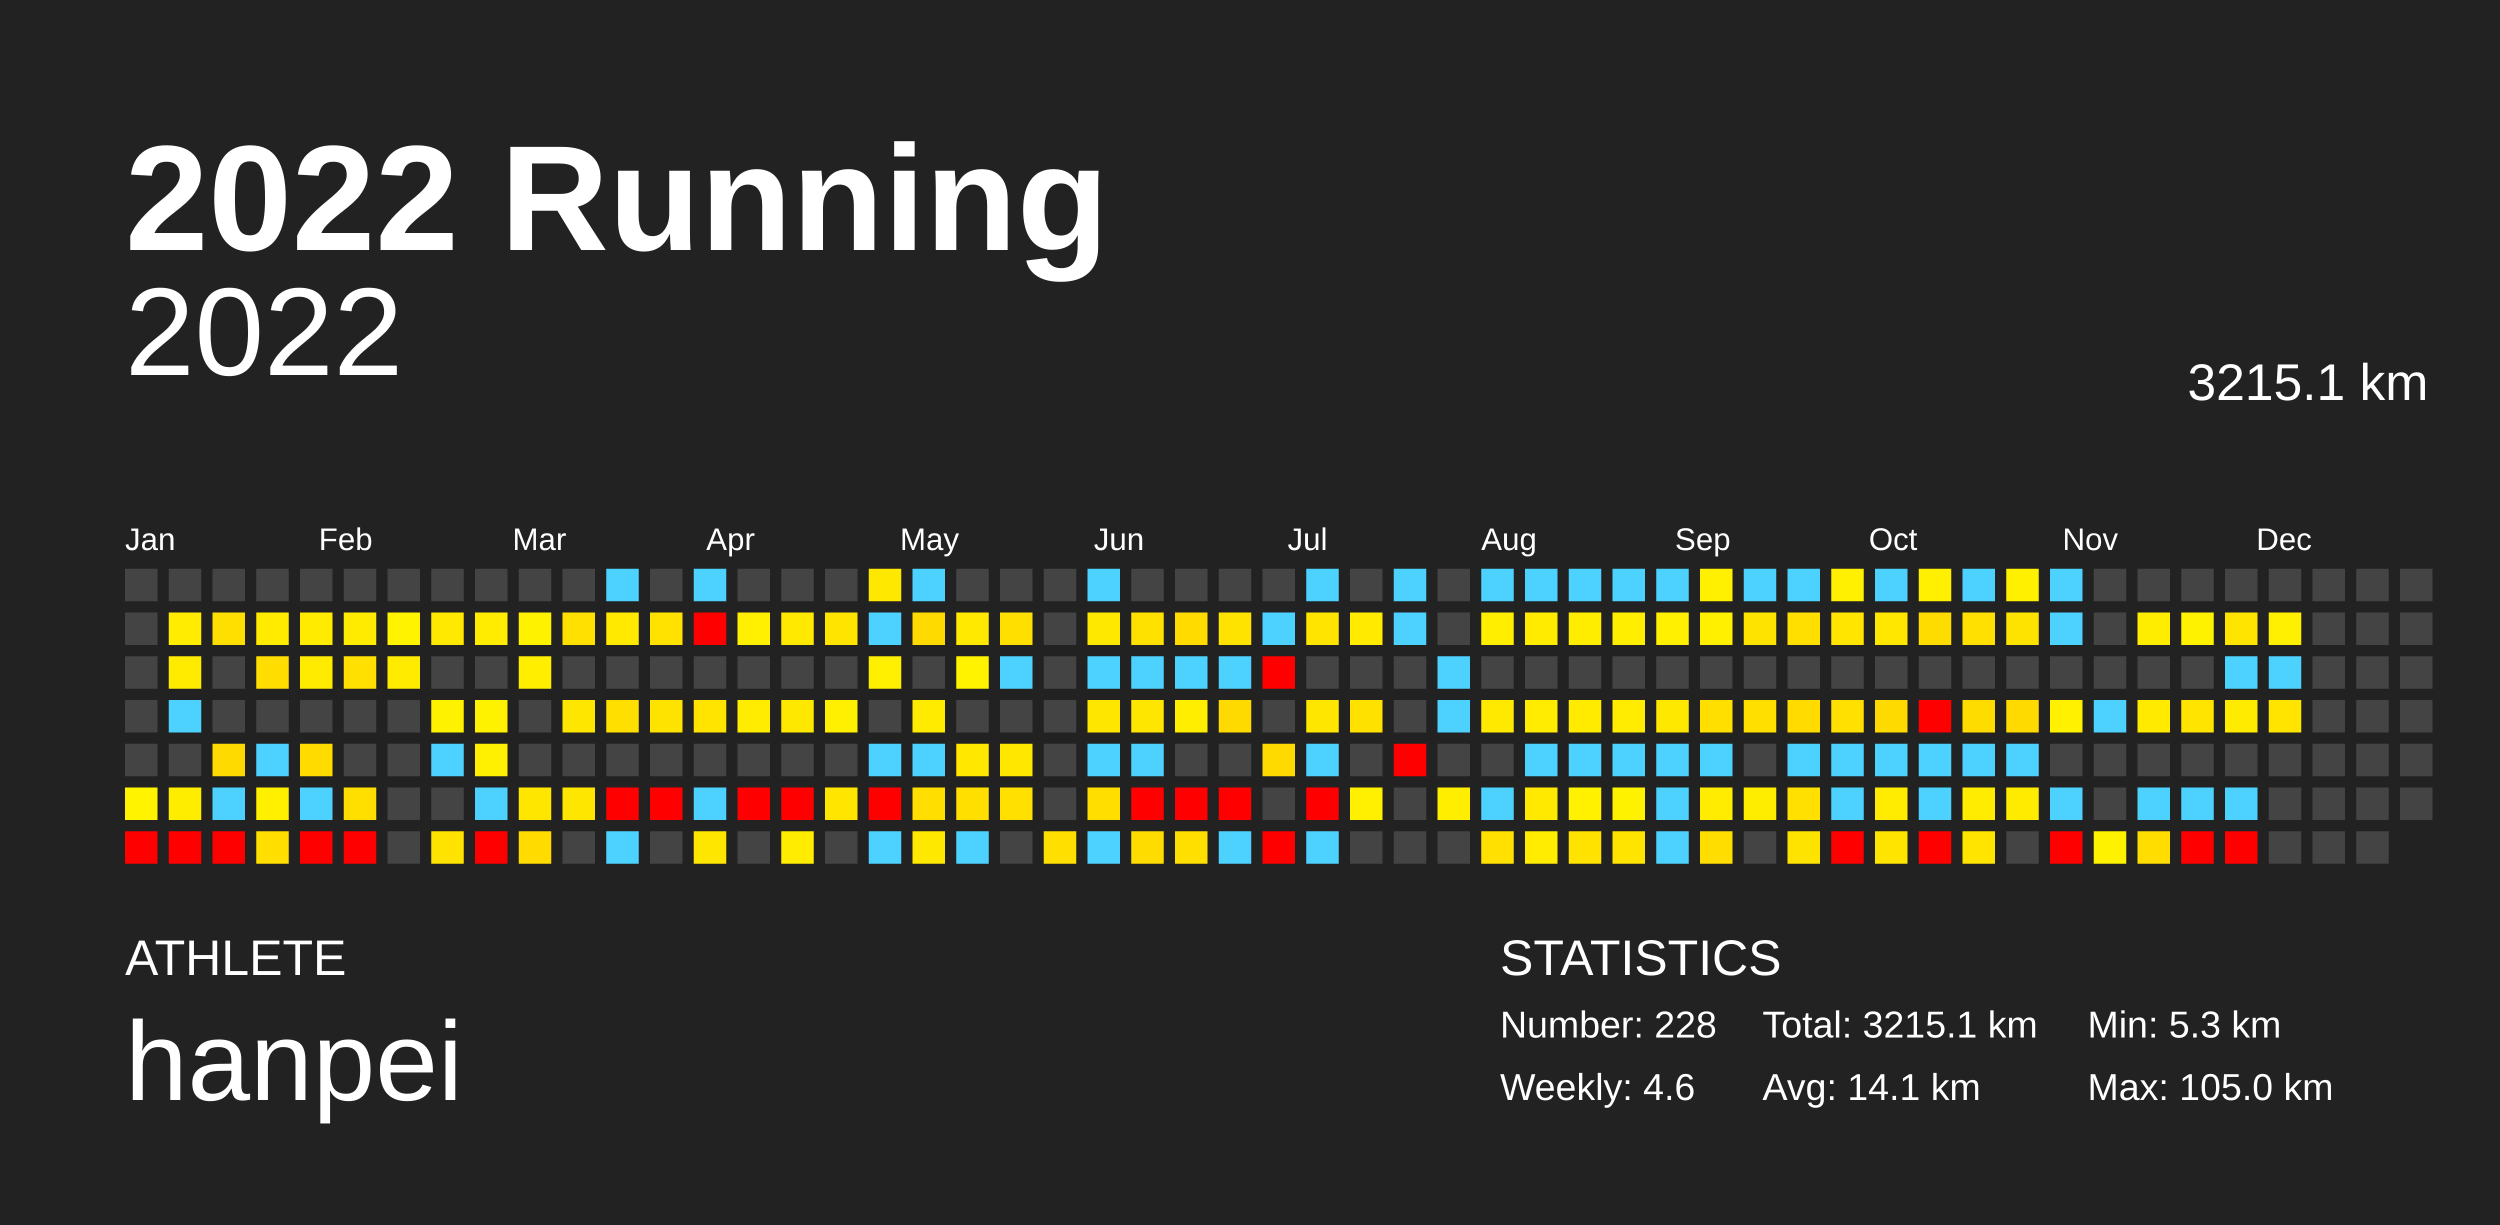
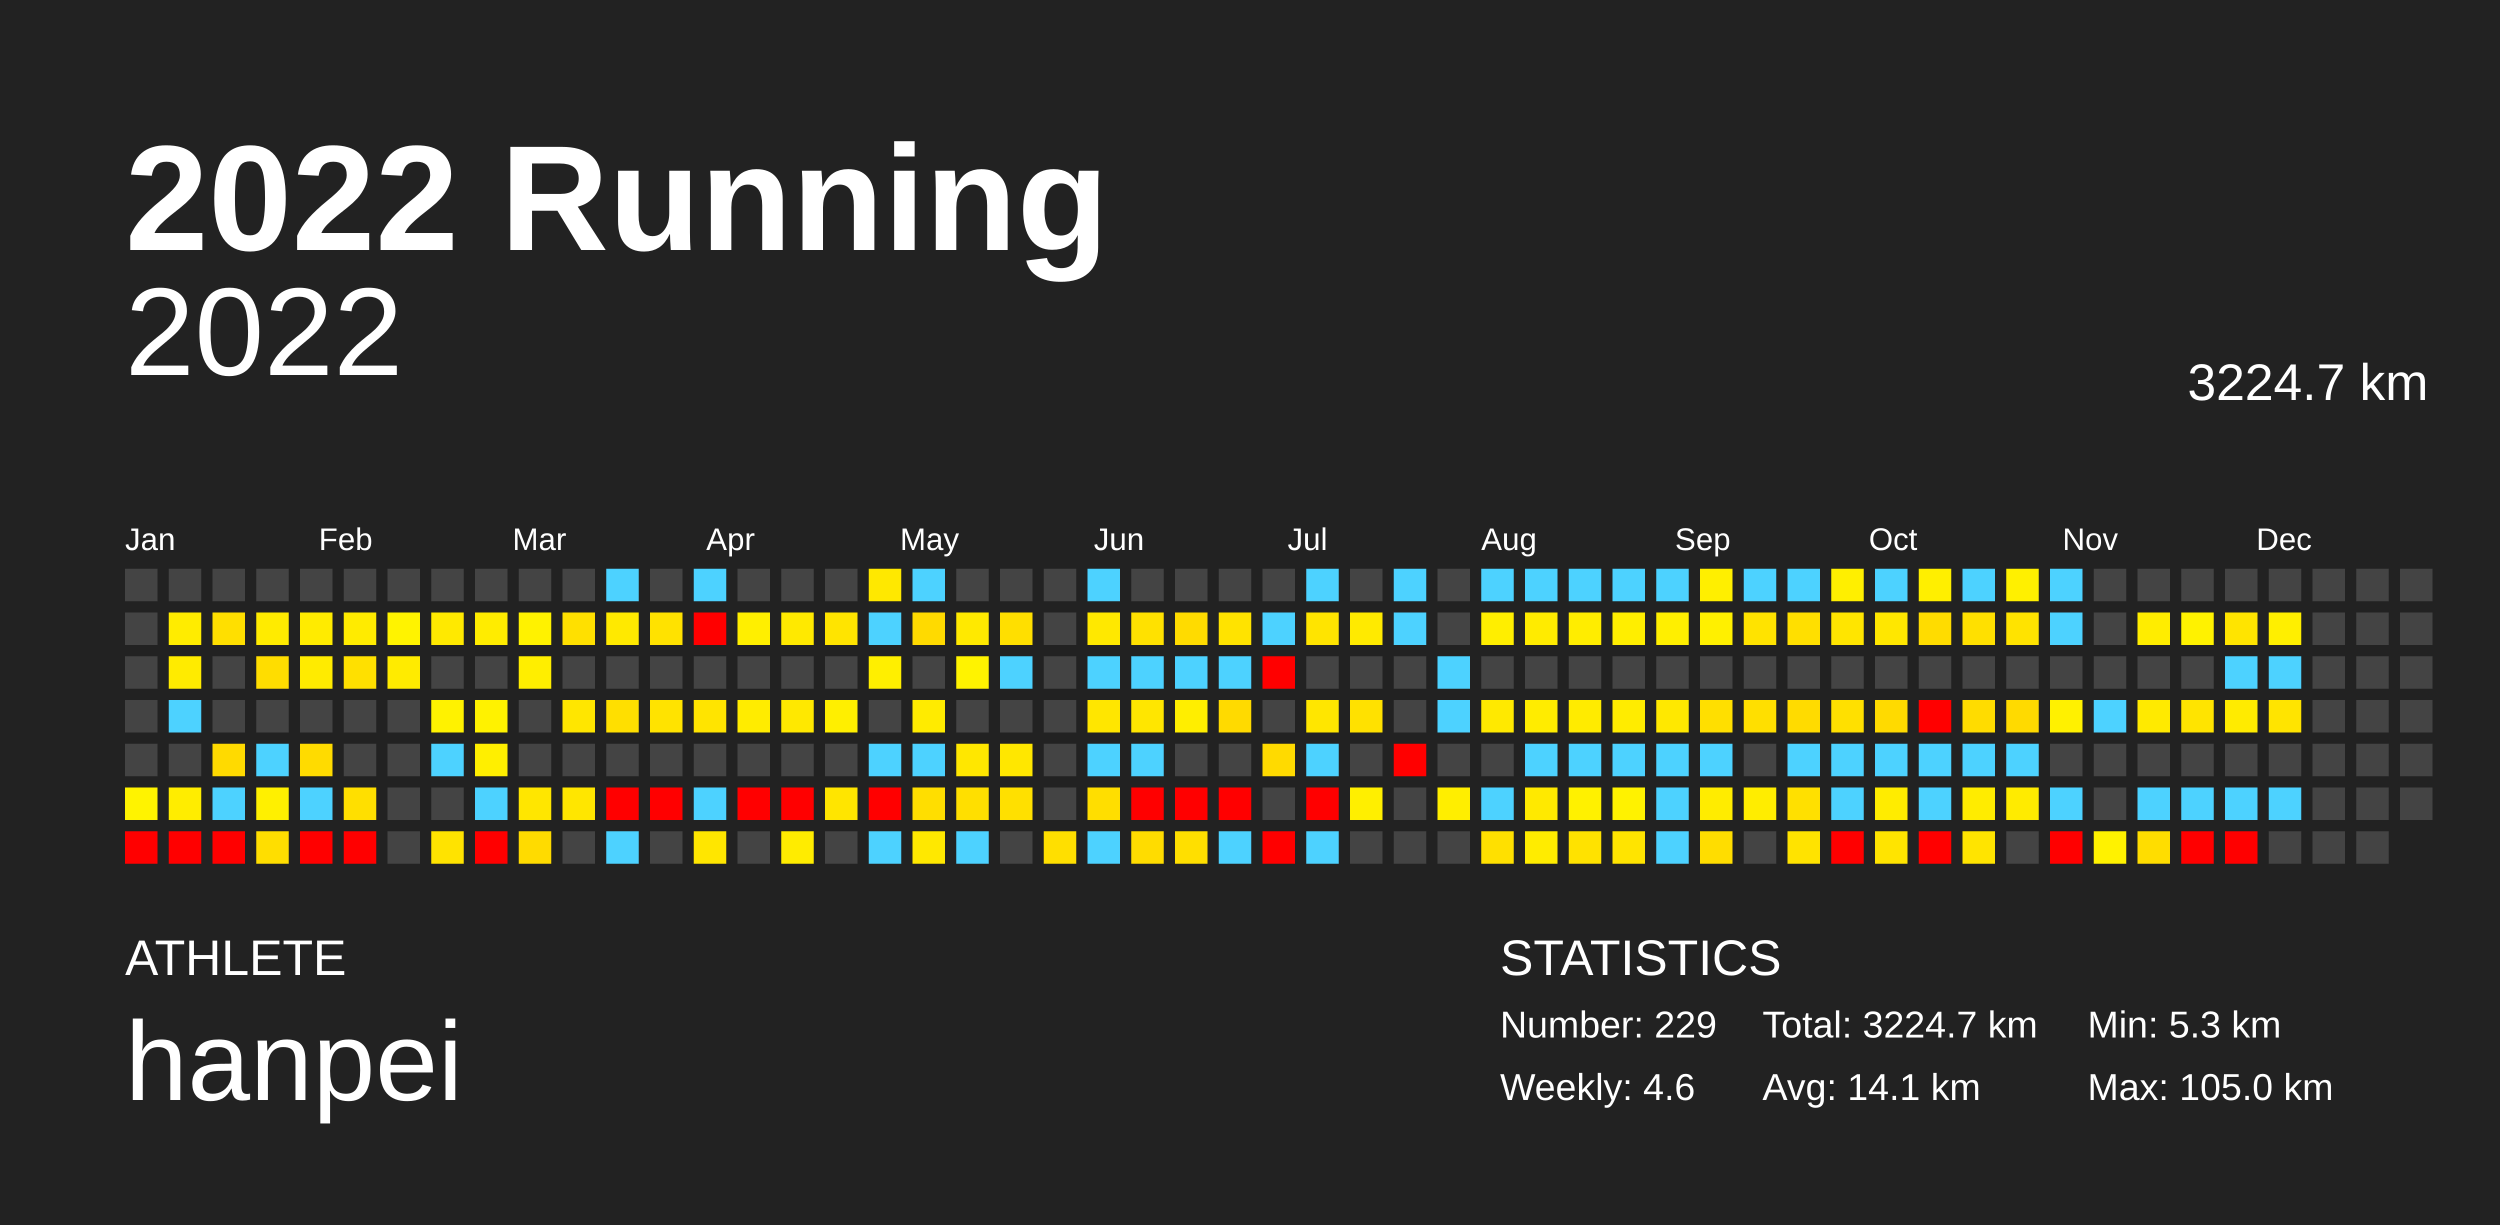
<svg xmlns="http://www.w3.org/2000/svg" baseProfile="full" height="98mm" version="1.1" viewBox="0,0,200,98" width="200mm">
  <defs />
  <rect fill="#222222" height="98" width="200" x="0" y="0" />
  <text fill="#FFFFFF" style="font-size:12px; font-family:Arial; font-weight:bold;" x="10" y="20">2022 Running</text>
  <text fill="#FFFFFF" style="font-size:4px; font-family:Arial" x="10" y="78">ATHLETE</text>
  <text fill="#FFFFFF" style="font-size:9px; font-family:Arial" x="10" y="88">hanpei</text>
  <text fill="#FFFFFF" style="font-size:4px; font-family:Arial" x="120" y="78">STATISTICS</text>
-   <text fill="#FFFFFF" style="font-size:3px; font-family:Arial" x="120" y="83">Number: 228</text>
+   <text fill="#FFFFFF" style="font-size:3px; font-family:Arial" x="120" y="83">Number: 229</text>
  <text fill="#FFFFFF" style="font-size:3px; font-family:Arial" x="120" y="88">Weekly: 4.6</text>
-   <text fill="#FFFFFF" style="font-size:3px; font-family:Arial" x="141" y="83">Total: 3215.1 km</text>
+   <text fill="#FFFFFF" style="font-size:3px; font-family:Arial" x="141" y="83">Total: 3224.7 km</text>
  <text fill="#FFFFFF" style="font-size:3px; font-family:Arial" x="141" y="88">Avg: 14.1 km</text>
  <text fill="#FFFFFF" style="font-size:3px; font-family:Arial" x="167" y="83">Min: 5.3 km</text>
  <text fill="#FFFFFF" style="font-size:3px; font-family:Arial" x="167" y="88">Max: 105.0 km</text>
  <text alignment-baseline="hanging" fill="#FFFFFF" style="font-size:10.0px; font-family:Arial;" x="10" y="30">2022</text>
-   <text alignment-baseline="hanging" fill="#FFFFFF" style="font-size:4.125px; font-family:Arial;" x="175" y="32">3215.1 km</text>
+   <text alignment-baseline="hanging" fill="#FFFFFF" style="font-size:4.125px; font-family:Arial;" x="175" y="32">3224.7 km</text>
  <text fill="#FFFFFF" style="font-size:2.5px; font-family:Arial" x="10.0" y="44">Jan</text>
  <text fill="#FFFFFF" style="font-size:2.5px; font-family:Arial" x="25.5" y="44">Feb</text>
  <text fill="#FFFFFF" style="font-size:2.5px; font-family:Arial" x="41.0" y="44">Mar</text>
  <text fill="#FFFFFF" style="font-size:2.5px; font-family:Arial" x="56.5" y="44">Apr</text>
  <text fill="#FFFFFF" style="font-size:2.5px; font-family:Arial" x="72.0" y="44">May</text>
  <text fill="#FFFFFF" style="font-size:2.5px; font-family:Arial" x="87.5" y="44">Jun</text>
  <text fill="#FFFFFF" style="font-size:2.5px; font-family:Arial" x="103.0" y="44">Jul</text>
  <text fill="#FFFFFF" style="font-size:2.5px; font-family:Arial" x="118.5" y="44">Aug</text>
  <text fill="#FFFFFF" style="font-size:2.5px; font-family:Arial" x="134.0" y="44">Sep</text>
  <text fill="#FFFFFF" style="font-size:2.5px; font-family:Arial" x="149.5" y="44">Oct</text>
  <text fill="#FFFFFF" style="font-size:2.5px; font-family:Arial" x="165.0" y="44">Nov</text>
  <text fill="#FFFFFF" style="font-size:2.5px; font-family:Arial" x="180.5" y="44">Dec</text>
  <rect fill="#444444" height="2.6" width="2.6" x="10.0" y="45.5" />
  <rect fill="#444444" height="2.6" width="2.6" x="10.0" y="49.0" />
  <rect fill="#444444" height="2.6" width="2.6" x="10.0" y="52.5" />
  <rect fill="#444444" height="2.6" width="2.6" x="10.0" y="56.0" />
  <rect fill="#444444" height="2.6" width="2.6" x="10.0" y="59.5" />
  <rect fill="#fff300" height="2.6" width="2.6" x="10.0" y="63.0" />
  <rect fill="red" height="2.6" width="2.6" x="10.0" y="66.5" />
  <rect fill="#444444" height="2.6" width="2.6" x="13.5" y="45.5" />
  <rect fill="#ffec00" height="2.6" width="2.6" x="13.5" y="49.0" />
  <rect fill="#ffeb00" height="2.6" width="2.6" x="13.5" y="52.5" />
  <rect fill="#4dd2ff" height="2.6" width="2.6" x="13.5" y="56.0" />
  <rect fill="#444444" height="2.6" width="2.6" x="13.5" y="59.5" />
  <rect fill="#ffed00" height="2.6" width="2.6" x="13.5" y="63.0" />
  <rect fill="red" height="2.6" width="2.6" x="13.5" y="66.5" />
  <rect fill="#444444" height="2.6" width="2.6" x="17.0" y="45.5" />
  <rect fill="#ffdf00" height="2.6" width="2.6" x="17.0" y="49.0" />
  <rect fill="#444444" height="2.6" width="2.6" x="17.0" y="52.5" />
  <rect fill="#444444" height="2.6" width="2.6" x="17.0" y="56.0" />
  <rect fill="#ffda00" height="2.6" width="2.6" x="17.0" y="59.5" />
  <rect fill="#4dd2ff" height="2.6" width="2.6" x="17.0" y="63.0" />
  <rect fill="red" height="2.6" width="2.6" x="17.0" y="66.5" />
  <rect fill="#444444" height="2.6" width="2.6" x="20.5" y="45.5" />
  <rect fill="#ffeb00" height="2.6" width="2.6" x="20.5" y="49.0" />
  <rect fill="#ffdd00" height="2.6" width="2.6" x="20.5" y="52.5" />
  <rect fill="#444444" height="2.6" width="2.6" x="20.5" y="56.0" />
  <rect fill="#4dd2ff" height="2.6" width="2.6" x="20.5" y="59.5" />
  <rect fill="#fff000" height="2.6" width="2.6" x="20.5" y="63.0" />
  <rect fill="#ffde00" height="2.6" width="2.6" x="20.5" y="66.5" />
  <rect fill="#444444" height="2.6" width="2.6" x="24.0" y="45.5" />
  <rect fill="#ffeb00" height="2.6" width="2.6" x="24.0" y="49.0" />
  <rect fill="#ffeb00" height="2.6" width="2.6" x="24.0" y="52.5" />
  <rect fill="#444444" height="2.6" width="2.6" x="24.0" y="56.0" />
  <rect fill="#ffdb00" height="2.6" width="2.6" x="24.0" y="59.5" />
  <rect fill="#4dd2ff" height="2.6" width="2.6" x="24.0" y="63.0" />
  <rect fill="red" height="2.6" width="2.6" x="24.0" y="66.5" />
  <rect fill="#444444" height="2.6" width="2.6" x="27.5" y="45.5" />
  <rect fill="#ffeb00" height="2.6" width="2.6" x="27.5" y="49.0" />
  <rect fill="#ffe000" height="2.6" width="2.6" x="27.5" y="52.5" />
  <rect fill="#444444" height="2.6" width="2.6" x="27.5" y="56.0" />
  <rect fill="#444444" height="2.6" width="2.6" x="27.5" y="59.5" />
  <rect fill="#ffdf00" height="2.6" width="2.6" x="27.5" y="63.0" />
  <rect fill="red" height="2.6" width="2.6" x="27.5" y="66.5" />
  <rect fill="#444444" height="2.6" width="2.6" x="31.0" y="45.5" />
  <rect fill="#fff300" height="2.6" width="2.6" x="31.0" y="49.0" />
  <rect fill="#ffeb00" height="2.6" width="2.6" x="31.0" y="52.5" />
  <rect fill="#444444" height="2.6" width="2.6" x="31.0" y="56.0" />
  <rect fill="#444444" height="2.6" width="2.6" x="31.0" y="59.5" />
  <rect fill="#444444" height="2.6" width="2.6" x="31.0" y="63.0" />
  <rect fill="#444444" height="2.6" width="2.6" x="31.0" y="66.5" />
  <rect fill="#444444" height="2.6" width="2.6" x="34.5" y="45.5" />
  <rect fill="#ffe900" height="2.6" width="2.6" x="34.5" y="49.0" />
  <rect fill="#444444" height="2.6" width="2.6" x="34.5" y="52.5" />
  <rect fill="#fff200" height="2.6" width="2.6" x="34.5" y="56.0" />
  <rect fill="#4dd2ff" height="2.6" width="2.6" x="34.5" y="59.5" />
  <rect fill="#444444" height="2.6" width="2.6" x="34.5" y="63.0" />
  <rect fill="#ffe300" height="2.6" width="2.6" x="34.5" y="66.5" />
  <rect fill="#444444" height="2.6" width="2.6" x="38.0" y="45.5" />
  <rect fill="#ffec00" height="2.6" width="2.6" x="38.0" y="49.0" />
  <rect fill="#444444" height="2.6" width="2.6" x="38.0" y="52.5" />
  <rect fill="#fff200" height="2.6" width="2.6" x="38.0" y="56.0" />
  <rect fill="#ffef00" height="2.6" width="2.6" x="38.0" y="59.5" />
  <rect fill="#4dd2ff" height="2.6" width="2.6" x="38.0" y="63.0" />
  <rect fill="red" height="2.6" width="2.6" x="38.0" y="66.5" />
  <rect fill="#444444" height="2.6" width="2.6" x="41.5" y="45.5" />
  <rect fill="#fff200" height="2.6" width="2.6" x="41.5" y="49.0" />
  <rect fill="#ffee00" height="2.6" width="2.6" x="41.5" y="52.5" />
  <rect fill="#444444" height="2.6" width="2.6" x="41.5" y="56.0" />
  <rect fill="#444444" height="2.6" width="2.6" x="41.5" y="59.5" />
  <rect fill="#ffe600" height="2.6" width="2.6" x="41.5" y="63.0" />
  <rect fill="#ffdb00" height="2.6" width="2.6" x="41.5" y="66.5" />
  <rect fill="#444444" height="2.6" width="2.6" x="45.0" y="45.5" />
  <rect fill="#ffe000" height="2.6" width="2.6" x="45.0" y="49.0" />
  <rect fill="#444444" height="2.6" width="2.6" x="45.0" y="52.5" />
  <rect fill="#ffe600" height="2.6" width="2.6" x="45.0" y="56.0" />
  <rect fill="#444444" height="2.6" width="2.6" x="45.0" y="59.5" />
  <rect fill="#ffe600" height="2.6" width="2.6" x="45.0" y="63.0" />
  <rect fill="#444444" height="2.6" width="2.6" x="45.0" y="66.5" />
  <rect fill="#4dd2ff" height="2.6" width="2.6" x="48.5" y="45.5" />
  <rect fill="#ffe900" height="2.6" width="2.6" x="48.5" y="49.0" />
  <rect fill="#444444" height="2.6" width="2.6" x="48.5" y="52.5" />
  <rect fill="#ffdf00" height="2.6" width="2.6" x="48.5" y="56.0" />
  <rect fill="#444444" height="2.6" width="2.6" x="48.5" y="59.5" />
  <rect fill="red" height="2.6" width="2.6" x="48.5" y="63.0" />
  <rect fill="#4dd2ff" height="2.6" width="2.6" x="48.5" y="66.5" />
  <rect fill="#444444" height="2.6" width="2.6" x="52.0" y="45.5" />
  <rect fill="#ffe200" height="2.6" width="2.6" x="52.0" y="49.0" />
  <rect fill="#444444" height="2.6" width="2.6" x="52.0" y="52.5" />
  <rect fill="#ffe300" height="2.6" width="2.6" x="52.0" y="56.0" />
  <rect fill="#444444" height="2.6" width="2.6" x="52.0" y="59.5" />
  <rect fill="red" height="2.6" width="2.6" x="52.0" y="63.0" />
  <rect fill="#444444" height="2.6" width="2.6" x="52.0" y="66.5" />
  <rect fill="#4dd2ff" height="2.6" width="2.6" x="55.5" y="45.5" />
  <rect fill="red" height="2.6" width="2.6" x="55.5" y="49.0" />
  <rect fill="#444444" height="2.6" width="2.6" x="55.5" y="52.5" />
  <rect fill="#ffe400" height="2.6" width="2.6" x="55.5" y="56.0" />
  <rect fill="#444444" height="2.6" width="2.6" x="55.5" y="59.5" />
  <rect fill="#4dd2ff" height="2.6" width="2.6" x="55.5" y="63.0" />
  <rect fill="#ffe600" height="2.6" width="2.6" x="55.5" y="66.5" />
  <rect fill="#444444" height="2.6" width="2.6" x="59.0" y="45.5" />
  <rect fill="#ffef00" height="2.6" width="2.6" x="59.0" y="49.0" />
  <rect fill="#444444" height="2.6" width="2.6" x="59.0" y="52.5" />
  <rect fill="#ffec00" height="2.6" width="2.6" x="59.0" y="56.0" />
  <rect fill="#444444" height="2.6" width="2.6" x="59.0" y="59.5" />
  <rect fill="red" height="2.6" width="2.6" x="59.0" y="63.0" />
  <rect fill="#444444" height="2.6" width="2.6" x="59.0" y="66.5" />
  <rect fill="#444444" height="2.6" width="2.6" x="62.5" y="45.5" />
  <rect fill="#ffe900" height="2.6" width="2.6" x="62.5" y="49.0" />
  <rect fill="#444444" height="2.6" width="2.6" x="62.5" y="52.5" />
  <rect fill="#ffe800" height="2.6" width="2.6" x="62.5" y="56.0" />
  <rect fill="#444444" height="2.6" width="2.6" x="62.5" y="59.5" />
  <rect fill="red" height="2.6" width="2.6" x="62.5" y="63.0" />
  <rect fill="#ffec00" height="2.6" width="2.6" x="62.5" y="66.5" />
  <rect fill="#444444" height="2.6" width="2.6" x="66.0" y="45.5" />
  <rect fill="#ffe400" height="2.6" width="2.6" x="66.0" y="49.0" />
  <rect fill="#444444" height="2.6" width="2.6" x="66.0" y="52.5" />
  <rect fill="#ffef00" height="2.6" width="2.6" x="66.0" y="56.0" />
  <rect fill="#444444" height="2.6" width="2.6" x="66.0" y="59.5" />
  <rect fill="#ffe500" height="2.6" width="2.6" x="66.0" y="63.0" />
  <rect fill="#444444" height="2.6" width="2.6" x="66.0" y="66.5" />
  <rect fill="#ffe800" height="2.6" width="2.6" x="69.5" y="45.5" />
  <rect fill="#4dd2ff" height="2.6" width="2.6" x="69.5" y="49.0" />
  <rect fill="#ffef00" height="2.6" width="2.6" x="69.5" y="52.5" />
  <rect fill="#444444" height="2.6" width="2.6" x="69.5" y="56.0" />
  <rect fill="#4dd2ff" height="2.6" width="2.6" x="69.5" y="59.5" />
  <rect fill="red" height="2.6" width="2.6" x="69.5" y="63.0" />
  <rect fill="#4dd2ff" height="2.6" width="2.6" x="69.5" y="66.5" />
  <rect fill="#4dd2ff" height="2.6" width="2.6" x="73.0" y="45.5" />
  <rect fill="#ffda00" height="2.6" width="2.6" x="73.0" y="49.0" />
  <rect fill="#444444" height="2.6" width="2.6" x="73.0" y="52.5" />
  <rect fill="#ffeb00" height="2.6" width="2.6" x="73.0" y="56.0" />
  <rect fill="#4dd2ff" height="2.6" width="2.6" x="73.0" y="59.5" />
  <rect fill="#ffde00" height="2.6" width="2.6" x="73.0" y="63.0" />
  <rect fill="#ffe800" height="2.6" width="2.6" x="73.0" y="66.5" />
  <rect fill="#444444" height="2.6" width="2.6" x="76.5" y="45.5" />
  <rect fill="#ffe900" height="2.6" width="2.6" x="76.5" y="49.0" />
  <rect fill="#fff300" height="2.6" width="2.6" x="76.5" y="52.5" />
  <rect fill="#444444" height="2.6" width="2.6" x="76.5" y="56.0" />
  <rect fill="#ffe700" height="2.6" width="2.6" x="76.5" y="59.5" />
  <rect fill="#ffdf00" height="2.6" width="2.6" x="76.5" y="63.0" />
  <rect fill="#4dd2ff" height="2.6" width="2.6" x="76.5" y="66.5" />
  <rect fill="#444444" height="2.6" width="2.6" x="80.0" y="45.5" />
  <rect fill="#ffdf00" height="2.6" width="2.6" x="80.0" y="49.0" />
  <rect fill="#4dd2ff" height="2.6" width="2.6" x="80.0" y="52.5" />
  <rect fill="#444444" height="2.6" width="2.6" x="80.0" y="56.0" />
  <rect fill="#ffe700" height="2.6" width="2.6" x="80.0" y="59.5" />
  <rect fill="#ffe000" height="2.6" width="2.6" x="80.0" y="63.0" />
  <rect fill="#444444" height="2.6" width="2.6" x="80.0" y="66.5" />
  <rect fill="#444444" height="2.6" width="2.6" x="83.5" y="45.5" />
  <rect fill="#444444" height="2.6" width="2.6" x="83.5" y="49.0" />
  <rect fill="#444444" height="2.6" width="2.6" x="83.5" y="52.5" />
  <rect fill="#444444" height="2.6" width="2.6" x="83.5" y="56.0" />
  <rect fill="#444444" height="2.6" width="2.6" x="83.5" y="59.5" />
  <rect fill="#444444" height="2.6" width="2.6" x="83.5" y="63.0" />
  <rect fill="#ffdf00" height="2.6" width="2.6" x="83.5" y="66.5" />
  <rect fill="#4dd2ff" height="2.6" width="2.6" x="87.0" y="45.5" />
  <rect fill="#ffe800" height="2.6" width="2.6" x="87.0" y="49.0" />
  <rect fill="#4dd2ff" height="2.6" width="2.6" x="87.0" y="52.5" />
  <rect fill="#ffe600" height="2.6" width="2.6" x="87.0" y="56.0" />
  <rect fill="#4dd2ff" height="2.6" width="2.6" x="87.0" y="59.5" />
  <rect fill="#ffde00" height="2.6" width="2.6" x="87.0" y="63.0" />
  <rect fill="#4dd2ff" height="2.6" width="2.6" x="87.0" y="66.5" />
  <rect fill="#444444" height="2.6" width="2.6" x="90.5" y="45.5" />
  <rect fill="#ffe100" height="2.6" width="2.6" x="90.5" y="49.0" />
  <rect fill="#4dd2ff" height="2.6" width="2.6" x="90.5" y="52.5" />
  <rect fill="#ffe600" height="2.6" width="2.6" x="90.5" y="56.0" />
  <rect fill="#4dd2ff" height="2.6" width="2.6" x="90.5" y="59.5" />
  <rect fill="red" height="2.6" width="2.6" x="90.5" y="63.0" />
  <rect fill="#ffdc00" height="2.6" width="2.6" x="90.5" y="66.5" />
  <rect fill="#444444" height="2.6" width="2.6" x="94.0" y="45.5" />
  <rect fill="#ffdb00" height="2.6" width="2.6" x="94.0" y="49.0" />
  <rect fill="#4dd2ff" height="2.6" width="2.6" x="94.0" y="52.5" />
  <rect fill="#ffee00" height="2.6" width="2.6" x="94.0" y="56.0" />
  <rect fill="#444444" height="2.6" width="2.6" x="94.0" y="59.5" />
  <rect fill="red" height="2.6" width="2.6" x="94.0" y="63.0" />
  <rect fill="#ffdf00" height="2.6" width="2.6" x="94.0" y="66.5" />
  <rect fill="#444444" height="2.6" width="2.6" x="97.5" y="45.5" />
  <rect fill="#ffe300" height="2.6" width="2.6" x="97.5" y="49.0" />
  <rect fill="#4dd2ff" height="2.6" width="2.6" x="97.5" y="52.5" />
  <rect fill="#ffda00" height="2.6" width="2.6" x="97.5" y="56.0" />
  <rect fill="#444444" height="2.6" width="2.6" x="97.5" y="59.5" />
  <rect fill="red" height="2.6" width="2.6" x="97.5" y="63.0" />
  <rect fill="#4dd2ff" height="2.6" width="2.6" x="97.5" y="66.5" />
  <rect fill="#444444" height="2.6" width="2.6" x="101.0" y="45.5" />
  <rect fill="#4dd2ff" height="2.6" width="2.6" x="101.0" y="49.0" />
  <rect fill="red" height="2.6" width="2.6" x="101.0" y="52.5" />
  <rect fill="#444444" height="2.6" width="2.6" x="101.0" y="56.0" />
  <rect fill="#ffda00" height="2.6" width="2.6" x="101.0" y="59.5" />
  <rect fill="#444444" height="2.6" width="2.6" x="101.0" y="63.0" />
  <rect fill="red" height="2.6" width="2.6" x="101.0" y="66.5" />
  <rect fill="#4dd2ff" height="2.6" width="2.6" x="104.5" y="45.5" />
  <rect fill="#ffe400" height="2.6" width="2.6" x="104.5" y="49.0" />
  <rect fill="#444444" height="2.6" width="2.6" x="104.5" y="52.5" />
  <rect fill="#ffe600" height="2.6" width="2.6" x="104.5" y="56.0" />
  <rect fill="#4dd2ff" height="2.6" width="2.6" x="104.5" y="59.5" />
  <rect fill="red" height="2.6" width="2.6" x="104.5" y="63.0" />
  <rect fill="#4dd2ff" height="2.6" width="2.6" x="104.5" y="66.5" />
  <rect fill="#444444" height="2.6" width="2.6" x="108.0" y="45.5" />
  <rect fill="#ffea00" height="2.6" width="2.6" x="108.0" y="49.0" />
  <rect fill="#444444" height="2.6" width="2.6" x="108.0" y="52.5" />
  <rect fill="#ffe100" height="2.6" width="2.6" x="108.0" y="56.0" />
  <rect fill="#444444" height="2.6" width="2.6" x="108.0" y="59.5" />
  <rect fill="#ffef00" height="2.6" width="2.6" x="108.0" y="63.0" />
  <rect fill="#444444" height="2.6" width="2.6" x="108.0" y="66.5" />
  <rect fill="#4dd2ff" height="2.6" width="2.6" x="111.5" y="45.5" />
  <rect fill="#4dd2ff" height="2.6" width="2.6" x="111.5" y="49.0" />
  <rect fill="#444444" height="2.6" width="2.6" x="111.5" y="52.5" />
  <rect fill="#444444" height="2.6" width="2.6" x="111.5" y="56.0" />
  <rect fill="red" height="2.6" width="2.6" x="111.5" y="59.5" />
  <rect fill="#444444" height="2.6" width="2.6" x="111.5" y="63.0" />
  <rect fill="#444444" height="2.6" width="2.6" x="111.5" y="66.5" />
  <rect fill="#444444" height="2.6" width="2.6" x="115.0" y="45.5" />
  <rect fill="#444444" height="2.6" width="2.6" x="115.0" y="49.0" />
  <rect fill="#4dd2ff" height="2.6" width="2.6" x="115.0" y="52.5" />
  <rect fill="#4dd2ff" height="2.6" width="2.6" x="115.0" y="56.0" />
  <rect fill="#444444" height="2.6" width="2.6" x="115.0" y="59.5" />
  <rect fill="#ffee00" height="2.6" width="2.6" x="115.0" y="63.0" />
  <rect fill="#444444" height="2.6" width="2.6" x="115.0" y="66.5" />
  <rect fill="#4dd2ff" height="2.6" width="2.6" x="118.5" y="45.5" />
  <rect fill="#ffee00" height="2.6" width="2.6" x="118.5" y="49.0" />
  <rect fill="#444444" height="2.6" width="2.6" x="118.5" y="52.5" />
  <rect fill="#ffe900" height="2.6" width="2.6" x="118.5" y="56.0" />
  <rect fill="#444444" height="2.6" width="2.6" x="118.5" y="59.5" />
  <rect fill="#4dd2ff" height="2.6" width="2.6" x="118.5" y="63.0" />
  <rect fill="#ffe000" height="2.6" width="2.6" x="118.5" y="66.5" />
  <rect fill="#4dd2ff" height="2.6" width="2.6" x="122.0" y="45.5" />
  <rect fill="#ffeb00" height="2.6" width="2.6" x="122.0" y="49.0" />
  <rect fill="#444444" height="2.6" width="2.6" x="122.0" y="52.5" />
  <rect fill="#ffec00" height="2.6" width="2.6" x="122.0" y="56.0" />
  <rect fill="#4dd2ff" height="2.6" width="2.6" x="122.0" y="59.5" />
  <rect fill="#ffe900" height="2.6" width="2.6" x="122.0" y="63.0" />
  <rect fill="#ffec00" height="2.6" width="2.6" x="122.0" y="66.5" />
  <rect fill="#4dd2ff" height="2.6" width="2.6" x="125.5" y="45.5" />
  <rect fill="#ffed00" height="2.6" width="2.6" x="125.5" y="49.0" />
  <rect fill="#444444" height="2.6" width="2.6" x="125.5" y="52.5" />
  <rect fill="#ffeb00" height="2.6" width="2.6" x="125.5" y="56.0" />
  <rect fill="#4dd2ff" height="2.6" width="2.6" x="125.5" y="59.5" />
  <rect fill="#fff100" height="2.6" width="2.6" x="125.5" y="63.0" />
  <rect fill="#ffe200" height="2.6" width="2.6" x="125.5" y="66.5" />
  <rect fill="#4dd2ff" height="2.6" width="2.6" x="129.0" y="45.5" />
  <rect fill="#ffee00" height="2.6" width="2.6" x="129.0" y="49.0" />
  <rect fill="#444444" height="2.6" width="2.6" x="129.0" y="52.5" />
  <rect fill="#ffec00" height="2.6" width="2.6" x="129.0" y="56.0" />
  <rect fill="#4dd2ff" height="2.6" width="2.6" x="129.0" y="59.5" />
  <rect fill="#fff200" height="2.6" width="2.6" x="129.0" y="63.0" />
  <rect fill="#ffe400" height="2.6" width="2.6" x="129.0" y="66.5" />
  <rect fill="#4dd2ff" height="2.6" width="2.6" x="132.5" y="45.5" />
  <rect fill="#ffef00" height="2.6" width="2.6" x="132.5" y="49.0" />
  <rect fill="#444444" height="2.6" width="2.6" x="132.5" y="52.5" />
  <rect fill="#ffe800" height="2.6" width="2.6" x="132.5" y="56.0" />
  <rect fill="#4dd2ff" height="2.6" width="2.6" x="132.5" y="59.5" />
  <rect fill="#4dd2ff" height="2.6" width="2.6" x="132.5" y="63.0" />
  <rect fill="#4dd2ff" height="2.6" width="2.6" x="132.5" y="66.5" />
  <rect fill="#ffef00" height="2.6" width="2.6" x="136.0" y="45.5" />
  <rect fill="#fff000" height="2.6" width="2.6" x="136.0" y="49.0" />
  <rect fill="#444444" height="2.6" width="2.6" x="136.0" y="52.5" />
  <rect fill="#ffdf00" height="2.6" width="2.6" x="136.0" y="56.0" />
  <rect fill="#4dd2ff" height="2.6" width="2.6" x="136.0" y="59.5" />
  <rect fill="#ffec00" height="2.6" width="2.6" x="136.0" y="63.0" />
  <rect fill="#ffdd00" height="2.6" width="2.6" x="136.0" y="66.5" />
  <rect fill="#4dd2ff" height="2.6" width="2.6" x="139.5" y="45.5" />
  <rect fill="#ffe300" height="2.6" width="2.6" x="139.5" y="49.0" />
  <rect fill="#444444" height="2.6" width="2.6" x="139.5" y="52.5" />
  <rect fill="#ffdf00" height="2.6" width="2.6" x="139.5" y="56.0" />
  <rect fill="#444444" height="2.6" width="2.6" x="139.5" y="59.5" />
  <rect fill="#ffed00" height="2.6" width="2.6" x="139.5" y="63.0" />
  <rect fill="#444444" height="2.6" width="2.6" x="139.5" y="66.5" />
  <rect fill="#4dd2ff" height="2.6" width="2.6" x="143.0" y="45.5" />
  <rect fill="#ffdf00" height="2.6" width="2.6" x="143.0" y="49.0" />
  <rect fill="#444444" height="2.6" width="2.6" x="143.0" y="52.5" />
  <rect fill="#ffdb00" height="2.6" width="2.6" x="143.0" y="56.0" />
  <rect fill="#4dd2ff" height="2.6" width="2.6" x="143.0" y="59.5" />
  <rect fill="#ffe000" height="2.6" width="2.6" x="143.0" y="63.0" />
  <rect fill="#ffe300" height="2.6" width="2.6" x="143.0" y="66.5" />
  <rect fill="#ffef00" height="2.6" width="2.6" x="146.5" y="45.5" />
  <rect fill="#ffe500" height="2.6" width="2.6" x="146.5" y="49.0" />
  <rect fill="#444444" height="2.6" width="2.6" x="146.5" y="52.5" />
  <rect fill="#ffe000" height="2.6" width="2.6" x="146.5" y="56.0" />
  <rect fill="#4dd2ff" height="2.6" width="2.6" x="146.5" y="59.5" />
  <rect fill="#4dd2ff" height="2.6" width="2.6" x="146.5" y="63.0" />
  <rect fill="red" height="2.6" width="2.6" x="146.5" y="66.5" />
  <rect fill="#4dd2ff" height="2.6" width="2.6" x="150.0" y="45.5" />
  <rect fill="#ffe700" height="2.6" width="2.6" x="150.0" y="49.0" />
  <rect fill="#444444" height="2.6" width="2.6" x="150.0" y="52.5" />
  <rect fill="#ffda00" height="2.6" width="2.6" x="150.0" y="56.0" />
  <rect fill="#4dd2ff" height="2.6" width="2.6" x="150.0" y="59.5" />
  <rect fill="#ffec00" height="2.6" width="2.6" x="150.0" y="63.0" />
  <rect fill="#ffe400" height="2.6" width="2.6" x="150.0" y="66.5" />
  <rect fill="#ffef00" height="2.6" width="2.6" x="153.5" y="45.5" />
  <rect fill="#ffdc00" height="2.6" width="2.6" x="153.5" y="49.0" />
  <rect fill="#444444" height="2.6" width="2.6" x="153.5" y="52.5" />
  <rect fill="red" height="2.6" width="2.6" x="153.5" y="56.0" />
  <rect fill="#4dd2ff" height="2.6" width="2.6" x="153.5" y="59.5" />
  <rect fill="#4dd2ff" height="2.6" width="2.6" x="153.5" y="63.0" />
  <rect fill="red" height="2.6" width="2.6" x="153.5" y="66.5" />
  <rect fill="#4dd2ff" height="2.6" width="2.6" x="157.0" y="45.5" />
  <rect fill="#ffe000" height="2.6" width="2.6" x="157.0" y="49.0" />
  <rect fill="#444444" height="2.6" width="2.6" x="157.0" y="52.5" />
  <rect fill="#ffdc00" height="2.6" width="2.6" x="157.0" y="56.0" />
  <rect fill="#4dd2ff" height="2.6" width="2.6" x="157.0" y="59.5" />
  <rect fill="#ffec00" height="2.6" width="2.6" x="157.0" y="63.0" />
  <rect fill="#ffe400" height="2.6" width="2.6" x="157.0" y="66.5" />
  <rect fill="#fff000" height="2.6" width="2.6" x="160.5" y="45.5" />
  <rect fill="#ffe300" height="2.6" width="2.6" x="160.5" y="49.0" />
  <rect fill="#444444" height="2.6" width="2.6" x="160.5" y="52.5" />
  <rect fill="#ffda00" height="2.6" width="2.6" x="160.5" y="56.0" />
  <rect fill="#4dd2ff" height="2.6" width="2.6" x="160.5" y="59.5" />
  <rect fill="#ffeb00" height="2.6" width="2.6" x="160.5" y="63.0" />
  <rect fill="#444444" height="2.6" width="2.6" x="160.5" y="66.5" />
  <rect fill="#4dd2ff" height="2.6" width="2.6" x="164.0" y="45.5" />
  <rect fill="#4dd2ff" height="2.6" width="2.6" x="164.0" y="49.0" />
  <rect fill="#444444" height="2.6" width="2.6" x="164.0" y="52.5" />
  <rect fill="#fff100" height="2.6" width="2.6" x="164.0" y="56.0" />
  <rect fill="#444444" height="2.6" width="2.6" x="164.0" y="59.5" />
  <rect fill="#4dd2ff" height="2.6" width="2.6" x="164.0" y="63.0" />
  <rect fill="red" height="2.6" width="2.6" x="164.0" y="66.5" />
  <rect fill="#444444" height="2.6" width="2.6" x="167.5" y="45.5" />
  <rect fill="#444444" height="2.6" width="2.6" x="167.5" y="49.0" />
  <rect fill="#444444" height="2.6" width="2.6" x="167.5" y="52.5" />
  <rect fill="#4dd2ff" height="2.6" width="2.6" x="167.5" y="56.0" />
  <rect fill="#444444" height="2.6" width="2.6" x="167.5" y="59.5" />
  <rect fill="#444444" height="2.6" width="2.6" x="167.5" y="63.0" />
  <rect fill="#fff200" height="2.6" width="2.6" x="167.5" y="66.5" />
  <rect fill="#444444" height="2.6" width="2.6" x="171.0" y="45.5" />
  <rect fill="#ffed00" height="2.6" width="2.6" x="171.0" y="49.0" />
  <rect fill="#444444" height="2.6" width="2.6" x="171.0" y="52.5" />
  <rect fill="#ffea00" height="2.6" width="2.6" x="171.0" y="56.0" />
  <rect fill="#444444" height="2.6" width="2.6" x="171.0" y="59.5" />
  <rect fill="#4dd2ff" height="2.6" width="2.6" x="171.0" y="63.0" />
  <rect fill="#ffdd00" height="2.6" width="2.6" x="171.0" y="66.5" />
  <rect fill="#444444" height="2.6" width="2.6" x="174.5" y="45.5" />
  <rect fill="#fff200" height="2.6" width="2.6" x="174.5" y="49.0" />
  <rect fill="#444444" height="2.6" width="2.6" x="174.5" y="52.5" />
  <rect fill="#ffe400" height="2.6" width="2.6" x="174.5" y="56.0" />
  <rect fill="#444444" height="2.6" width="2.6" x="174.5" y="59.5" />
  <rect fill="#4dd2ff" height="2.6" width="2.6" x="174.5" y="63.0" />
  <rect fill="red" height="2.6" width="2.6" x="174.5" y="66.5" />
  <rect fill="#444444" height="2.6" width="2.6" x="178.0" y="45.5" />
  <rect fill="#ffe400" height="2.6" width="2.6" x="178.0" y="49.0" />
  <rect fill="#4dd2ff" height="2.6" width="2.6" x="178.0" y="52.5" />
  <rect fill="#ffeb00" height="2.6" width="2.6" x="178.0" y="56.0" />
  <rect fill="#444444" height="2.6" width="2.6" x="178.0" y="59.5" />
  <rect fill="#4dd2ff" height="2.6" width="2.6" x="178.0" y="63.0" />
  <rect fill="red" height="2.6" width="2.6" x="178.0" y="66.5" />
  <rect fill="#444444" height="2.6" width="2.6" x="181.5" y="45.5" />
  <rect fill="#ffef00" height="2.6" width="2.6" x="181.5" y="49.0" />
  <rect fill="#4dd2ff" height="2.6" width="2.6" x="181.5" y="52.5" />
  <rect fill="#ffe400" height="2.6" width="2.6" x="181.5" y="56.0" />
  <rect fill="#444444" height="2.6" width="2.6" x="181.5" y="59.5" />
-   <rect fill="#444444" height="2.6" width="2.6" x="181.5" y="63.0" />
+   <rect fill="#4dd2ff" height="2.6" width="2.6" x="181.5" y="63.0" />
  <rect fill="#444444" height="2.6" width="2.6" x="181.5" y="66.5" />
  <rect fill="#444444" height="2.6" width="2.6" x="185.0" y="45.5" />
  <rect fill="#444444" height="2.6" width="2.6" x="185.0" y="49.0" />
  <rect fill="#444444" height="2.6" width="2.6" x="185.0" y="52.5" />
  <rect fill="#444444" height="2.6" width="2.6" x="185.0" y="56.0" />
  <rect fill="#444444" height="2.6" width="2.6" x="185.0" y="59.5" />
  <rect fill="#444444" height="2.6" width="2.6" x="185.0" y="63.0" />
  <rect fill="#444444" height="2.6" width="2.6" x="185.0" y="66.5" />
  <rect fill="#444444" height="2.6" width="2.6" x="188.5" y="45.5" />
  <rect fill="#444444" height="2.6" width="2.6" x="188.5" y="49.0" />
  <rect fill="#444444" height="2.6" width="2.6" x="188.5" y="52.5" />
  <rect fill="#444444" height="2.6" width="2.6" x="188.5" y="56.0" />
  <rect fill="#444444" height="2.6" width="2.6" x="188.5" y="59.5" />
  <rect fill="#444444" height="2.6" width="2.6" x="188.5" y="63.0" />
  <rect fill="#444444" height="2.6" width="2.6" x="188.5" y="66.5" />
  <rect fill="#444444" height="2.6" width="2.6" x="192.0" y="45.5" />
  <rect fill="#444444" height="2.6" width="2.6" x="192.0" y="49.0" />
  <rect fill="#444444" height="2.6" width="2.6" x="192.0" y="52.5" />
  <rect fill="#444444" height="2.6" width="2.6" x="192.0" y="56.0" />
  <rect fill="#444444" height="2.6" width="2.6" x="192.0" y="59.5" />
  <rect fill="#444444" height="2.6" width="2.6" x="192.0" y="63.0" />
</svg>
